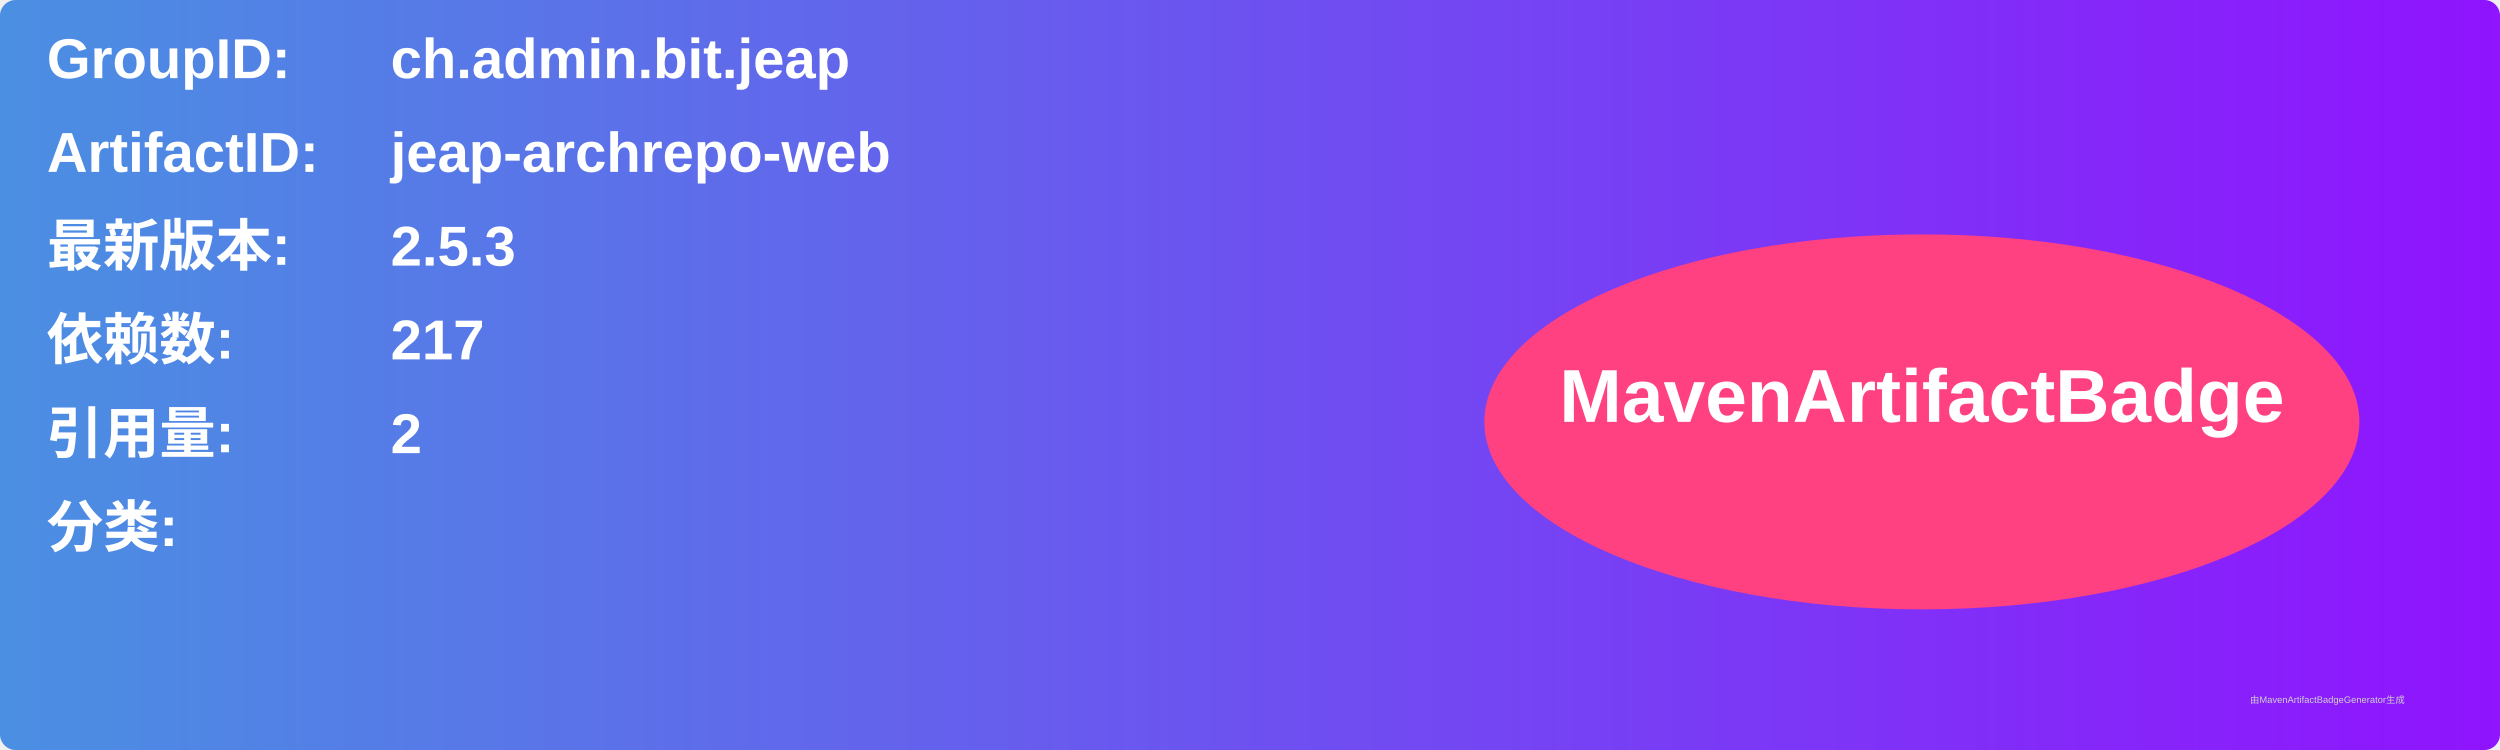
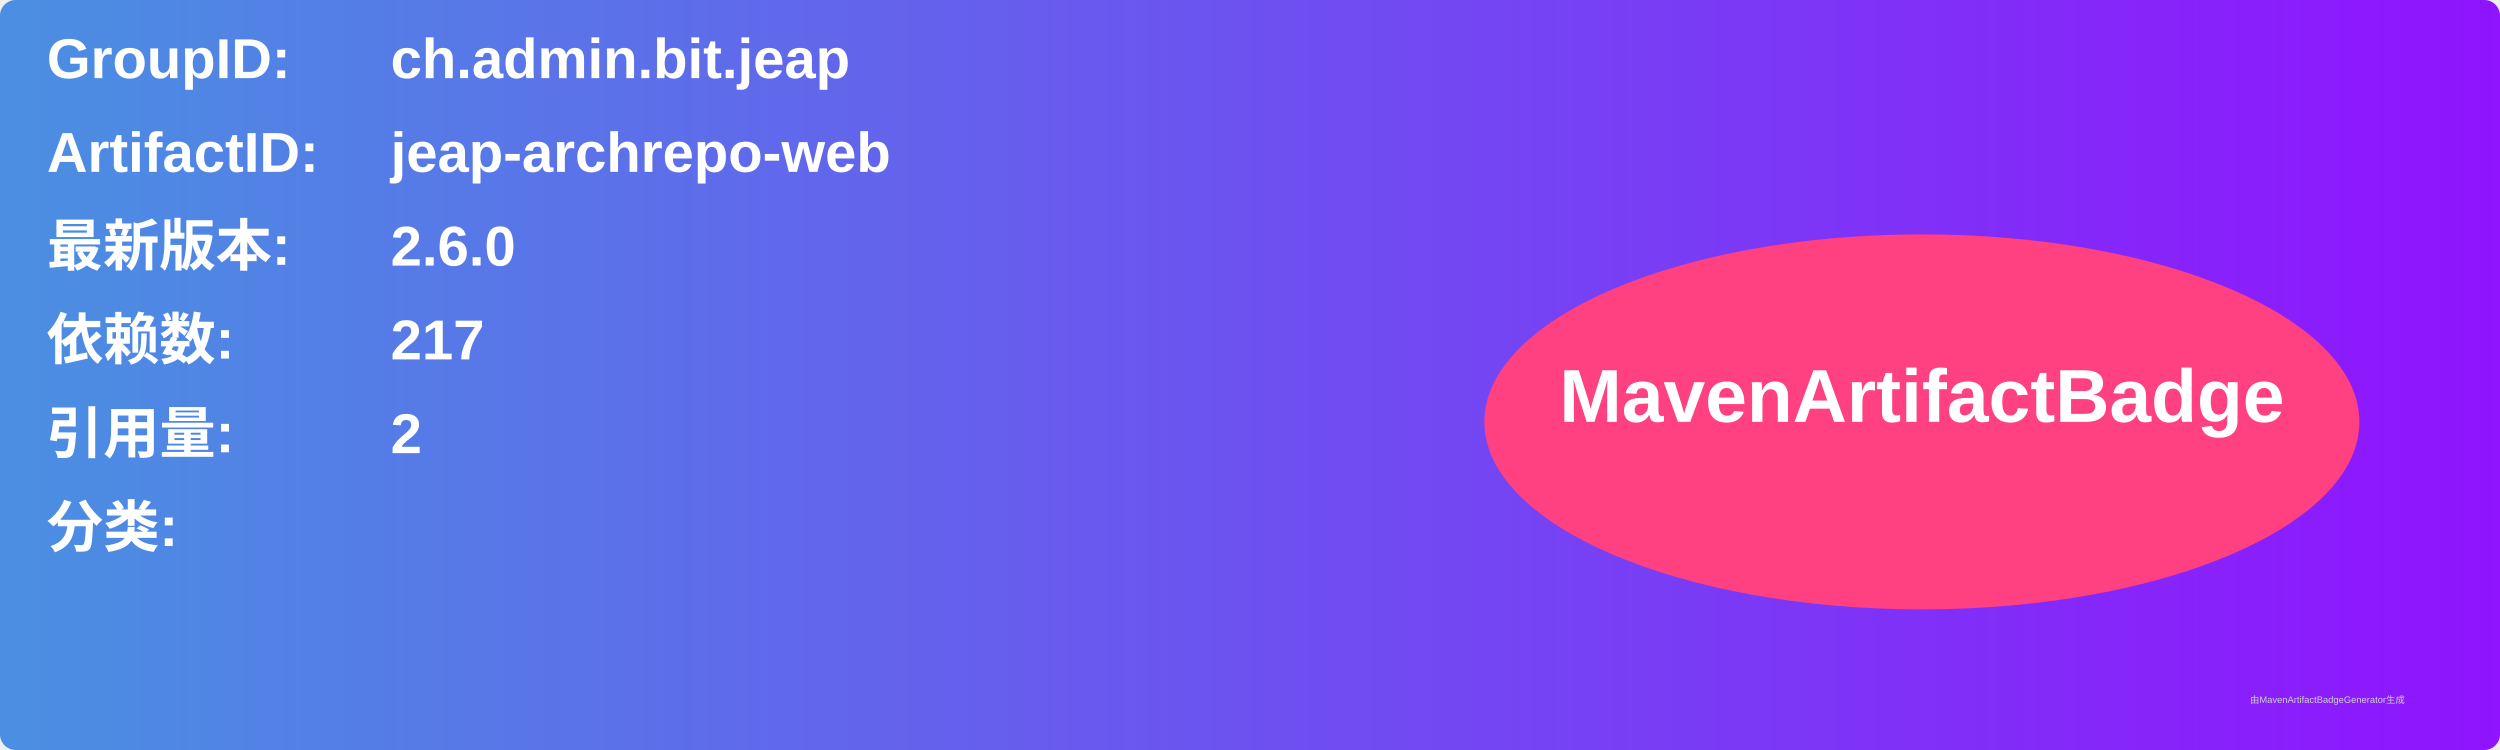
<svg xmlns="http://www.w3.org/2000/svg" width="800" height="240" viewBox="0 0 800 240">
  <linearGradient id="grad" x1="0%" y1="0%" x2="100%" y2="0%">
    <stop offset="0%" stop-color="#4a90e2" />
    <stop offset="100%" stop-color="#9013fe" />
  </linearGradient>
  <rect width="100%" height="100%" rx="5" ry="5" fill="url(#grad)" />
  <g transform="translate(15, 15)">
    <text x="0" y="10" font-family="Arial" font-size="18" fill="white" font-weight="bold" width="260">GroupID:</text>
    <text x="110" y="10" font-family="Arial" font-size="18" fill="white" font-weight="bold" width="460">ch.admin.bit.jeap</text>
    <text x="0" y="40" font-family="Arial" font-size="18" fill="white" font-weight="bold" width="260">ArtifactID:</text>
    <text x="110" y="40" font-family="Arial" font-size="18" fill="white" font-weight="bold" width="460">jeap-archrepo-web</text>
    <text x="0" y="70" font-family="Arial" font-size="18" fill="white" font-weight="bold">最新版本:</text>
    <text x="110" y="70" font-family="Arial" font-size="18" fill="white" font-weight="bold">
-       <tspan font-weight="bold">2.5.3</tspan>
+       <tspan font-weight="bold">2.6.0</tspan>
    </text>
    <text x="0" y="100" font-family="Arial" font-size="18" fill="white" font-weight="bold">依赖数: </text>
    <text x="110" y="100" font-family="Arial" font-size="18" fill="white">
      <tspan font-weight="bold">217</tspan>
    </text>
    <text x="0" y="130" font-family="Arial" font-size="18" fill="white" font-weight="bold">引用量: </text>
    <text x="110" y="130" font-family="Arial" font-size="18" fill="white">
      <tspan font-weight="bold">2</tspan>
    </text>
    <text x="0" y="160" font-family="Arial" font-size="18" fill="white" font-weight="bold">分类:</text>
    <text x="10" y="190" font-family="Arial" font-size="10" fill="white">
      <tspan font-weight="bold" />
    </text>
    <ellipse cx="600" cy="120" rx="140" ry="60" fill="#ff4081" />
    <text x="600" y="120" text-anchor="middle" font-family="Arial" font-size="24" fill="white" font-weight="bold">MavenArtifactBadge</text>
  </g>
  <text x="720" y="225" font-family="Arial" font-size="3" fill="#d0d0d0">由MavenArtifactBadgeGenerator生成</text>
</svg>
